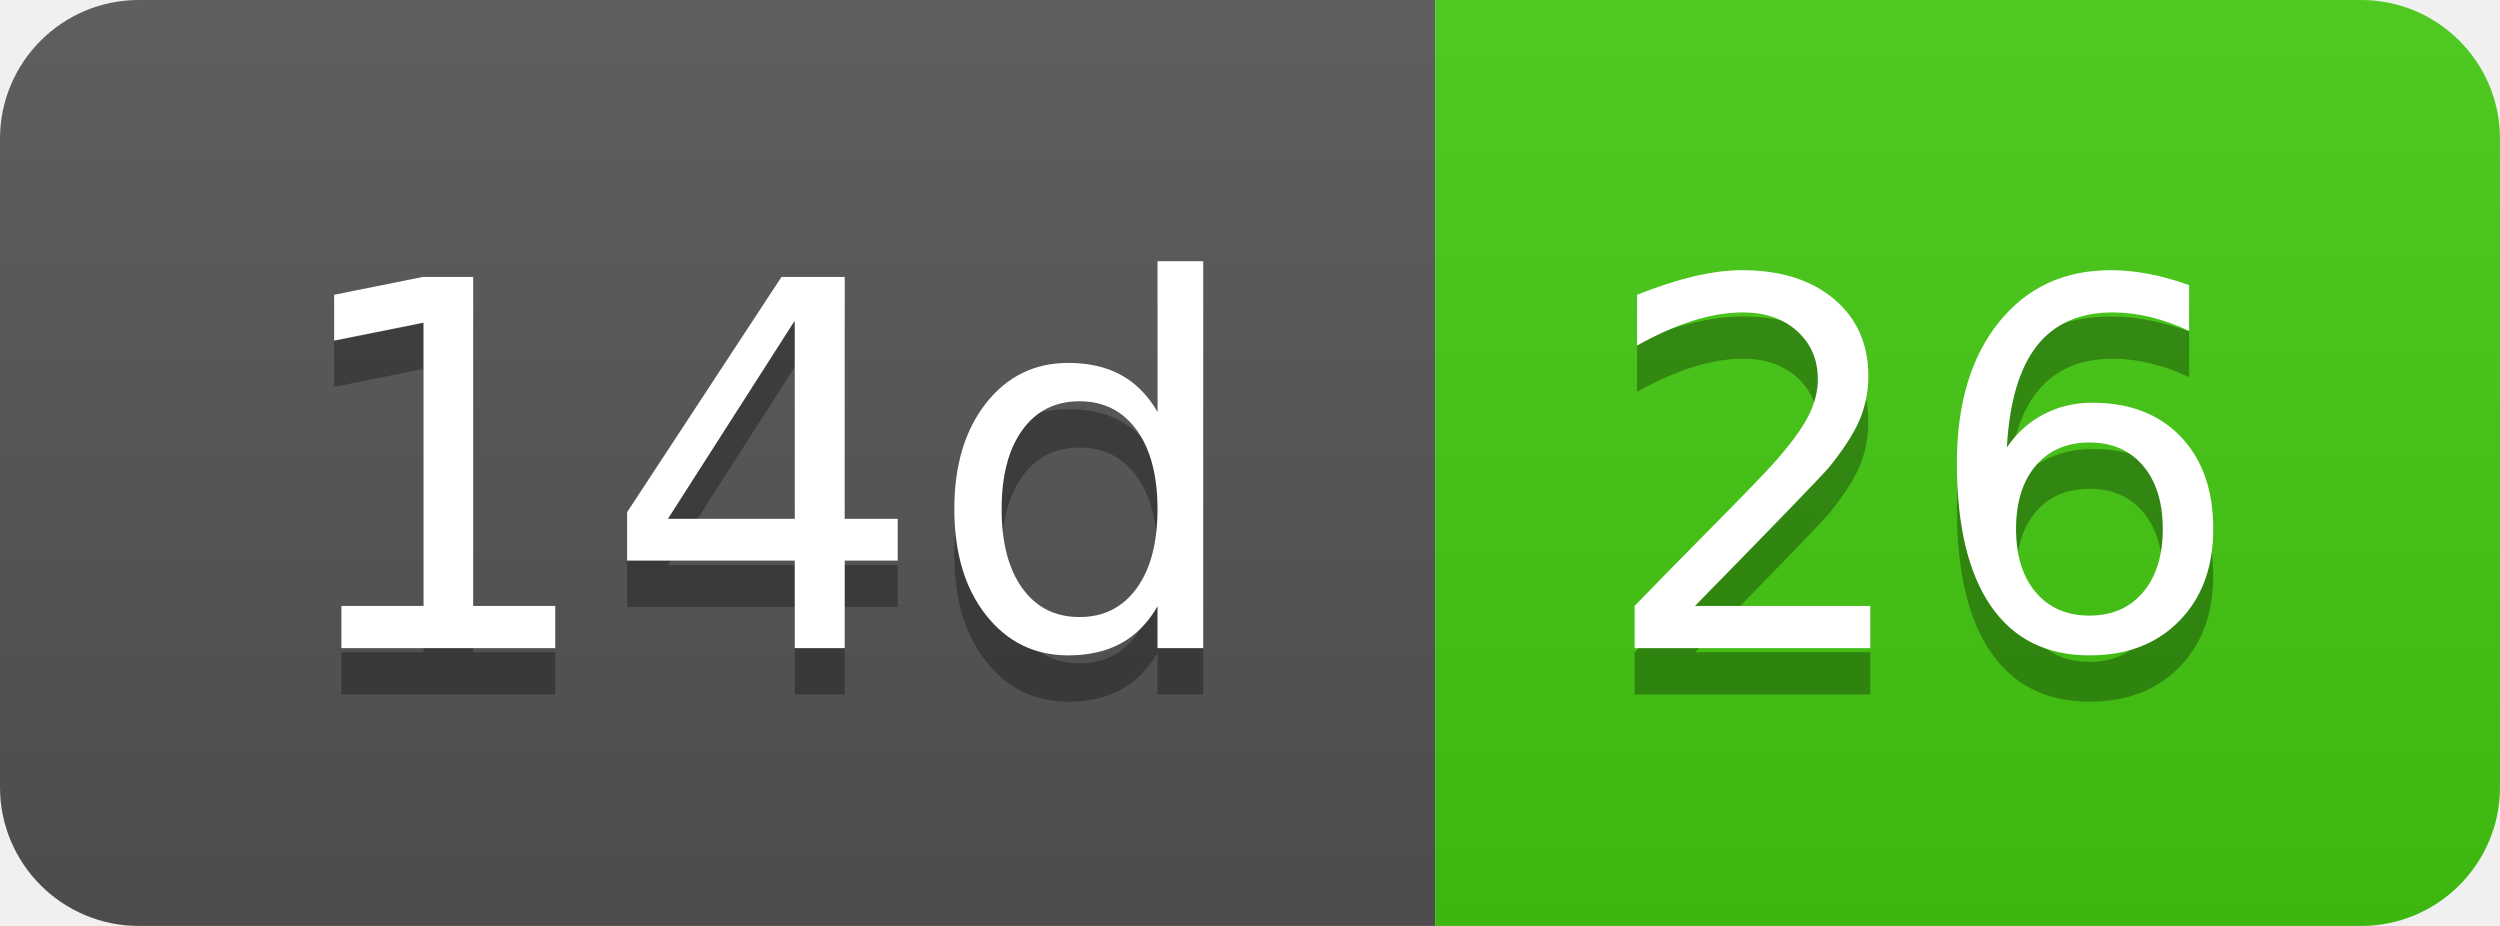
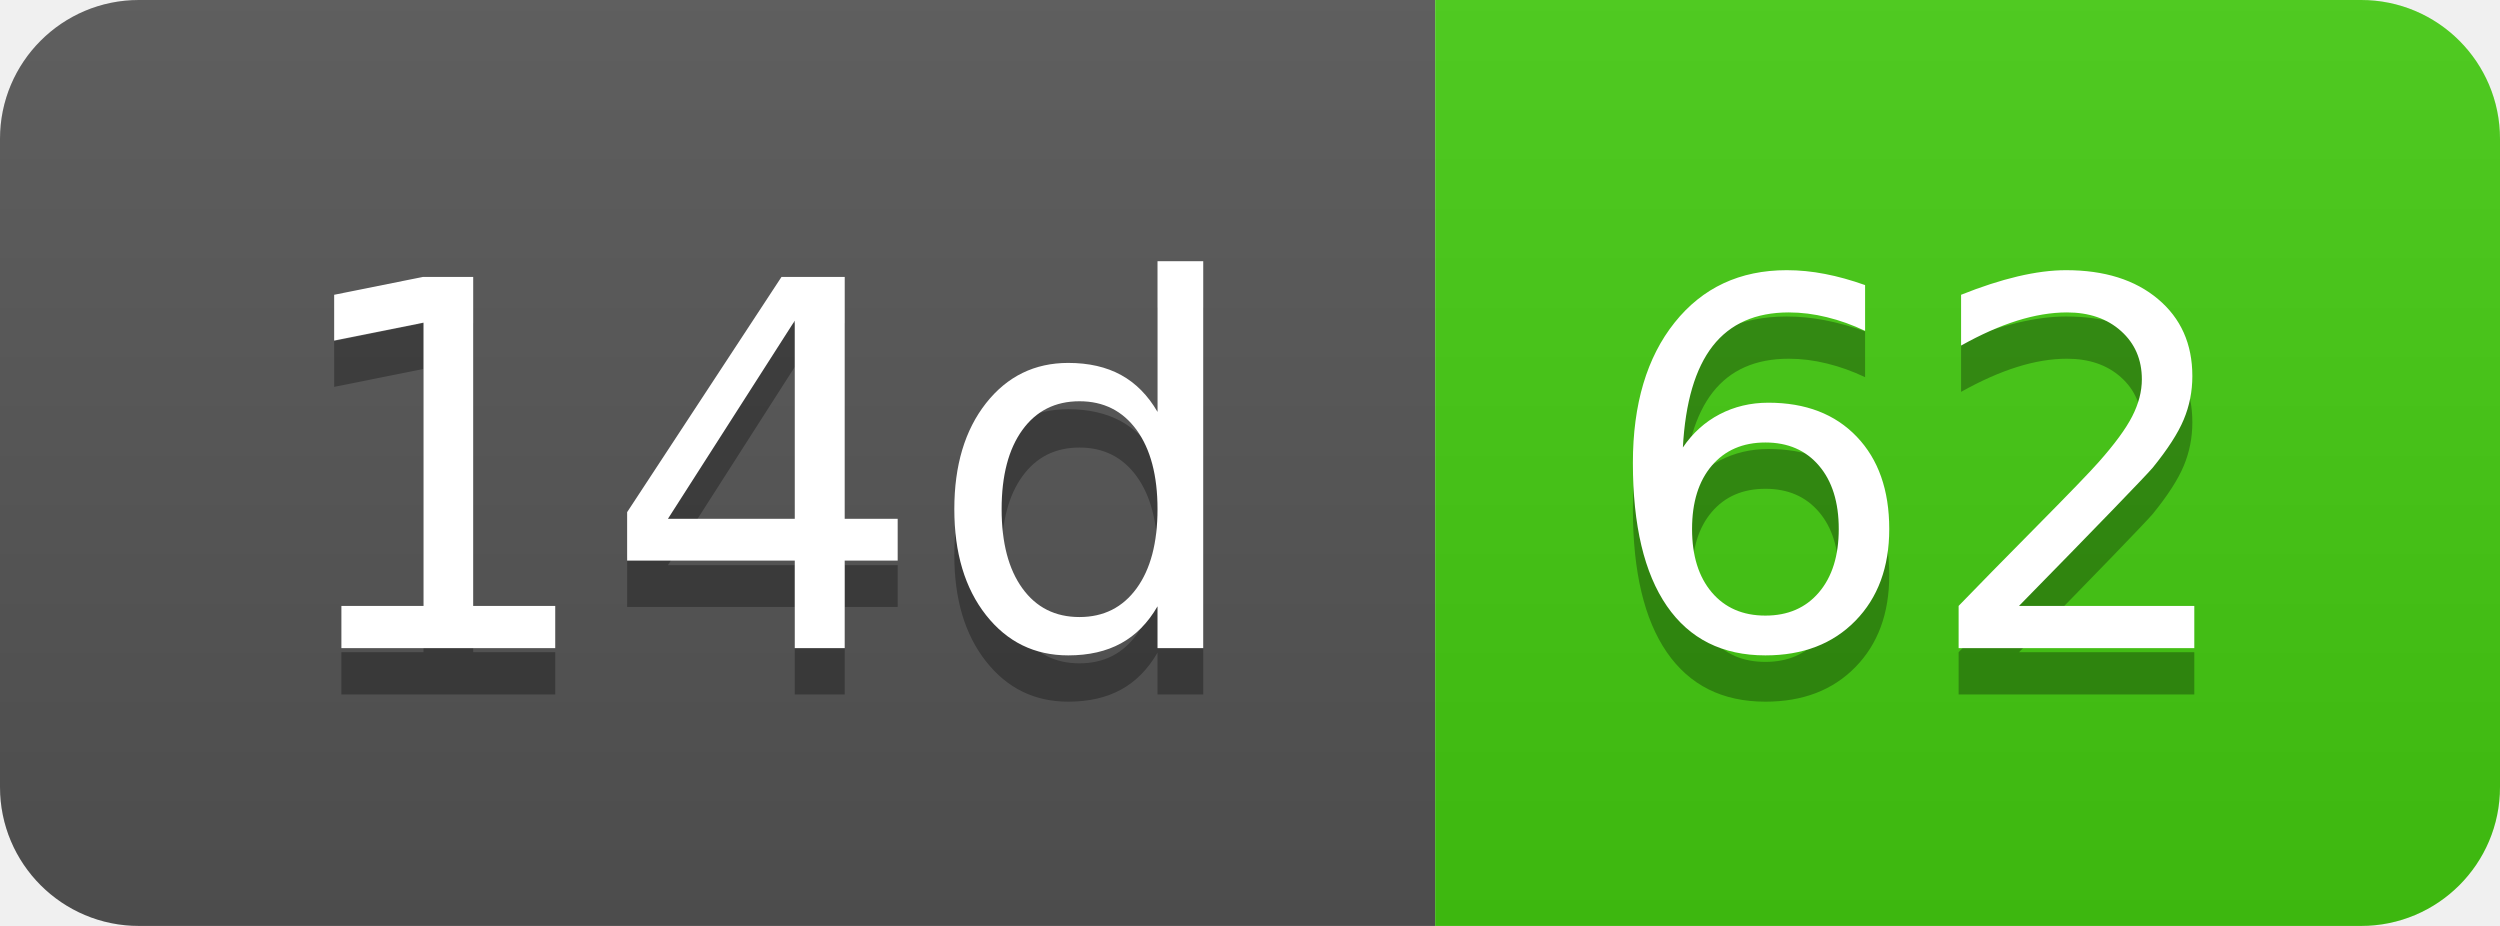
- <svg xmlns="http://www.w3.org/2000/svg" width="54" height="20" role="img" aria-label="14d: 26">
+ <svg xmlns="http://www.w3.org/2000/svg" width="54" height="20" role="img" aria-label="14d: 62">
  <linearGradient id="s" x2="0" y2="100%">
    <stop offset="0" stop-color="#bbb" stop-opacity=".1" />
    <stop offset="1" stop-opacity=".1" />
  </linearGradient>
  <clipPath id="r">
    <rect width="54" height="20" rx="3" fill="#fff" />
  </clipPath>
  <g clip-path="url(#r)">
    <rect width="31" height="20" fill="#555" />
    <rect x="31" width="23" height="20" fill="#4c1" />
    <rect width="54" height="20" fill="url(#s)" />
  </g>
  <g fill="#fff" text-anchor="middle" font-family="Verdana,Geneva,DejaVu Sans,sans-serif" text-rendering="geometricPrecision" font-size="110">
    <text aria-hidden="true" x="165" y="150" fill="#010101" fill-opacity=".3" transform="scale(.1)" textLength="210">14d</text>
    <text x="165" y="140" transform="scale(.1)" fill="#fff" textLength="210">14d</text>
-     <text aria-hidden="true" x="415" y="150" fill="#010101" fill-opacity=".3" transform="scale(.1)" textLength="130">26</text>
-     <text x="415" y="140" transform="scale(.1)" fill="#fff" textLength="130">26</text>
+     <text aria-hidden="true" x="415" y="150" fill="#010101" fill-opacity=".3" transform="scale(.1)" textLength="130">62</text>
+     <text x="415" y="140" transform="scale(.1)" fill="#fff" textLength="130">62</text>
  </g>
</svg>
